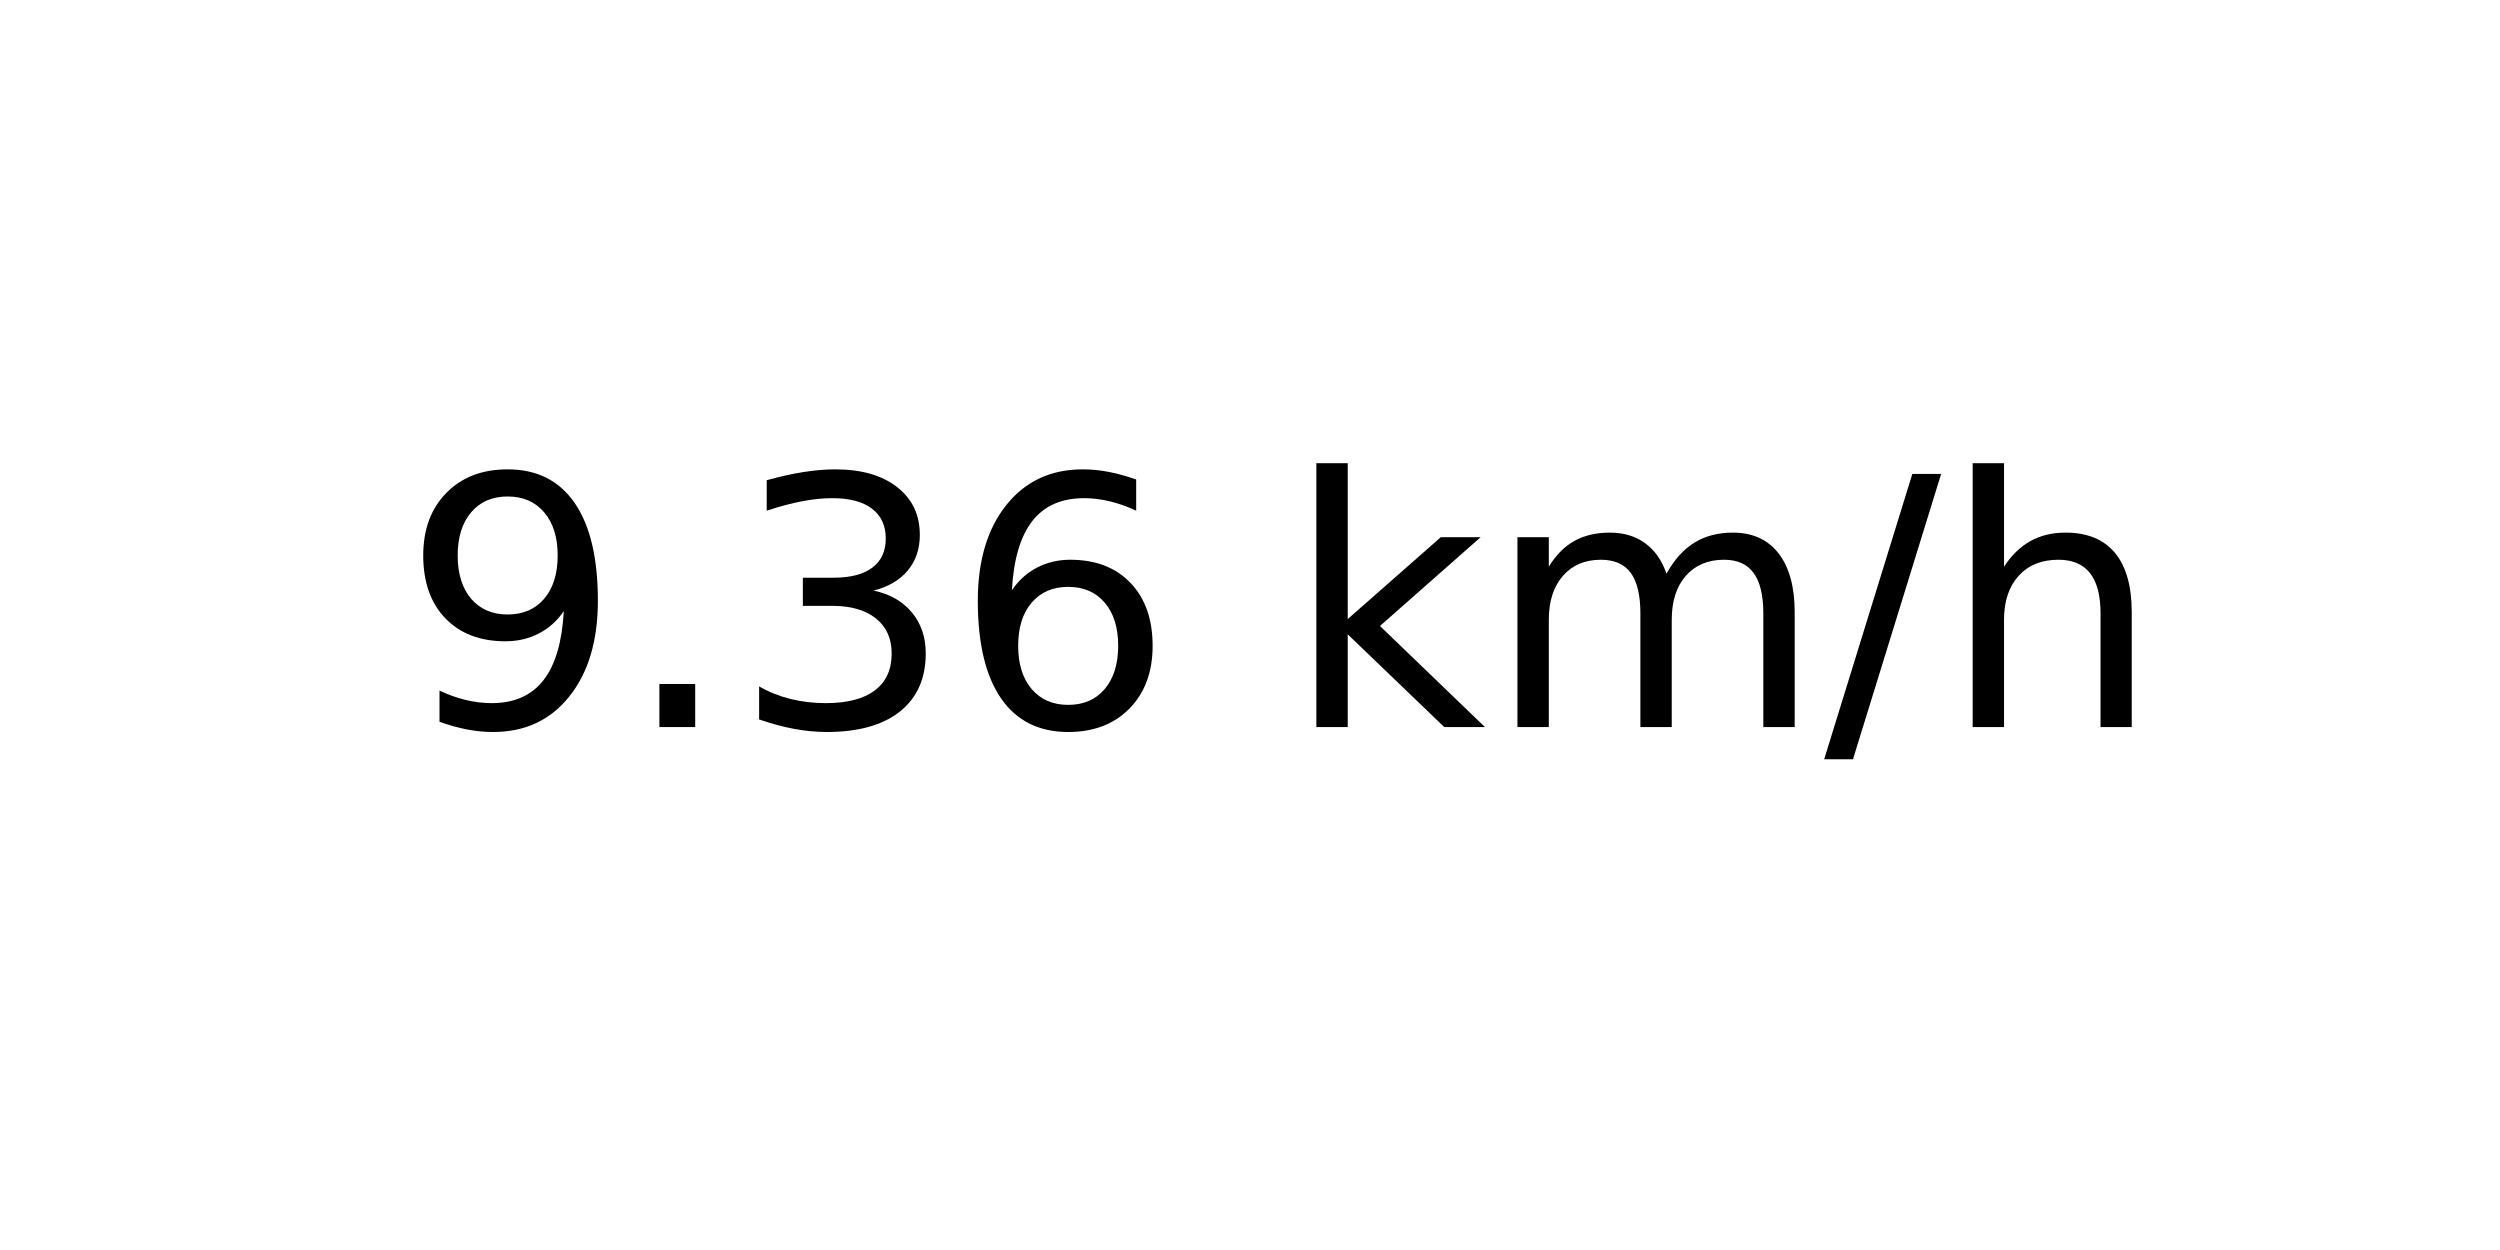
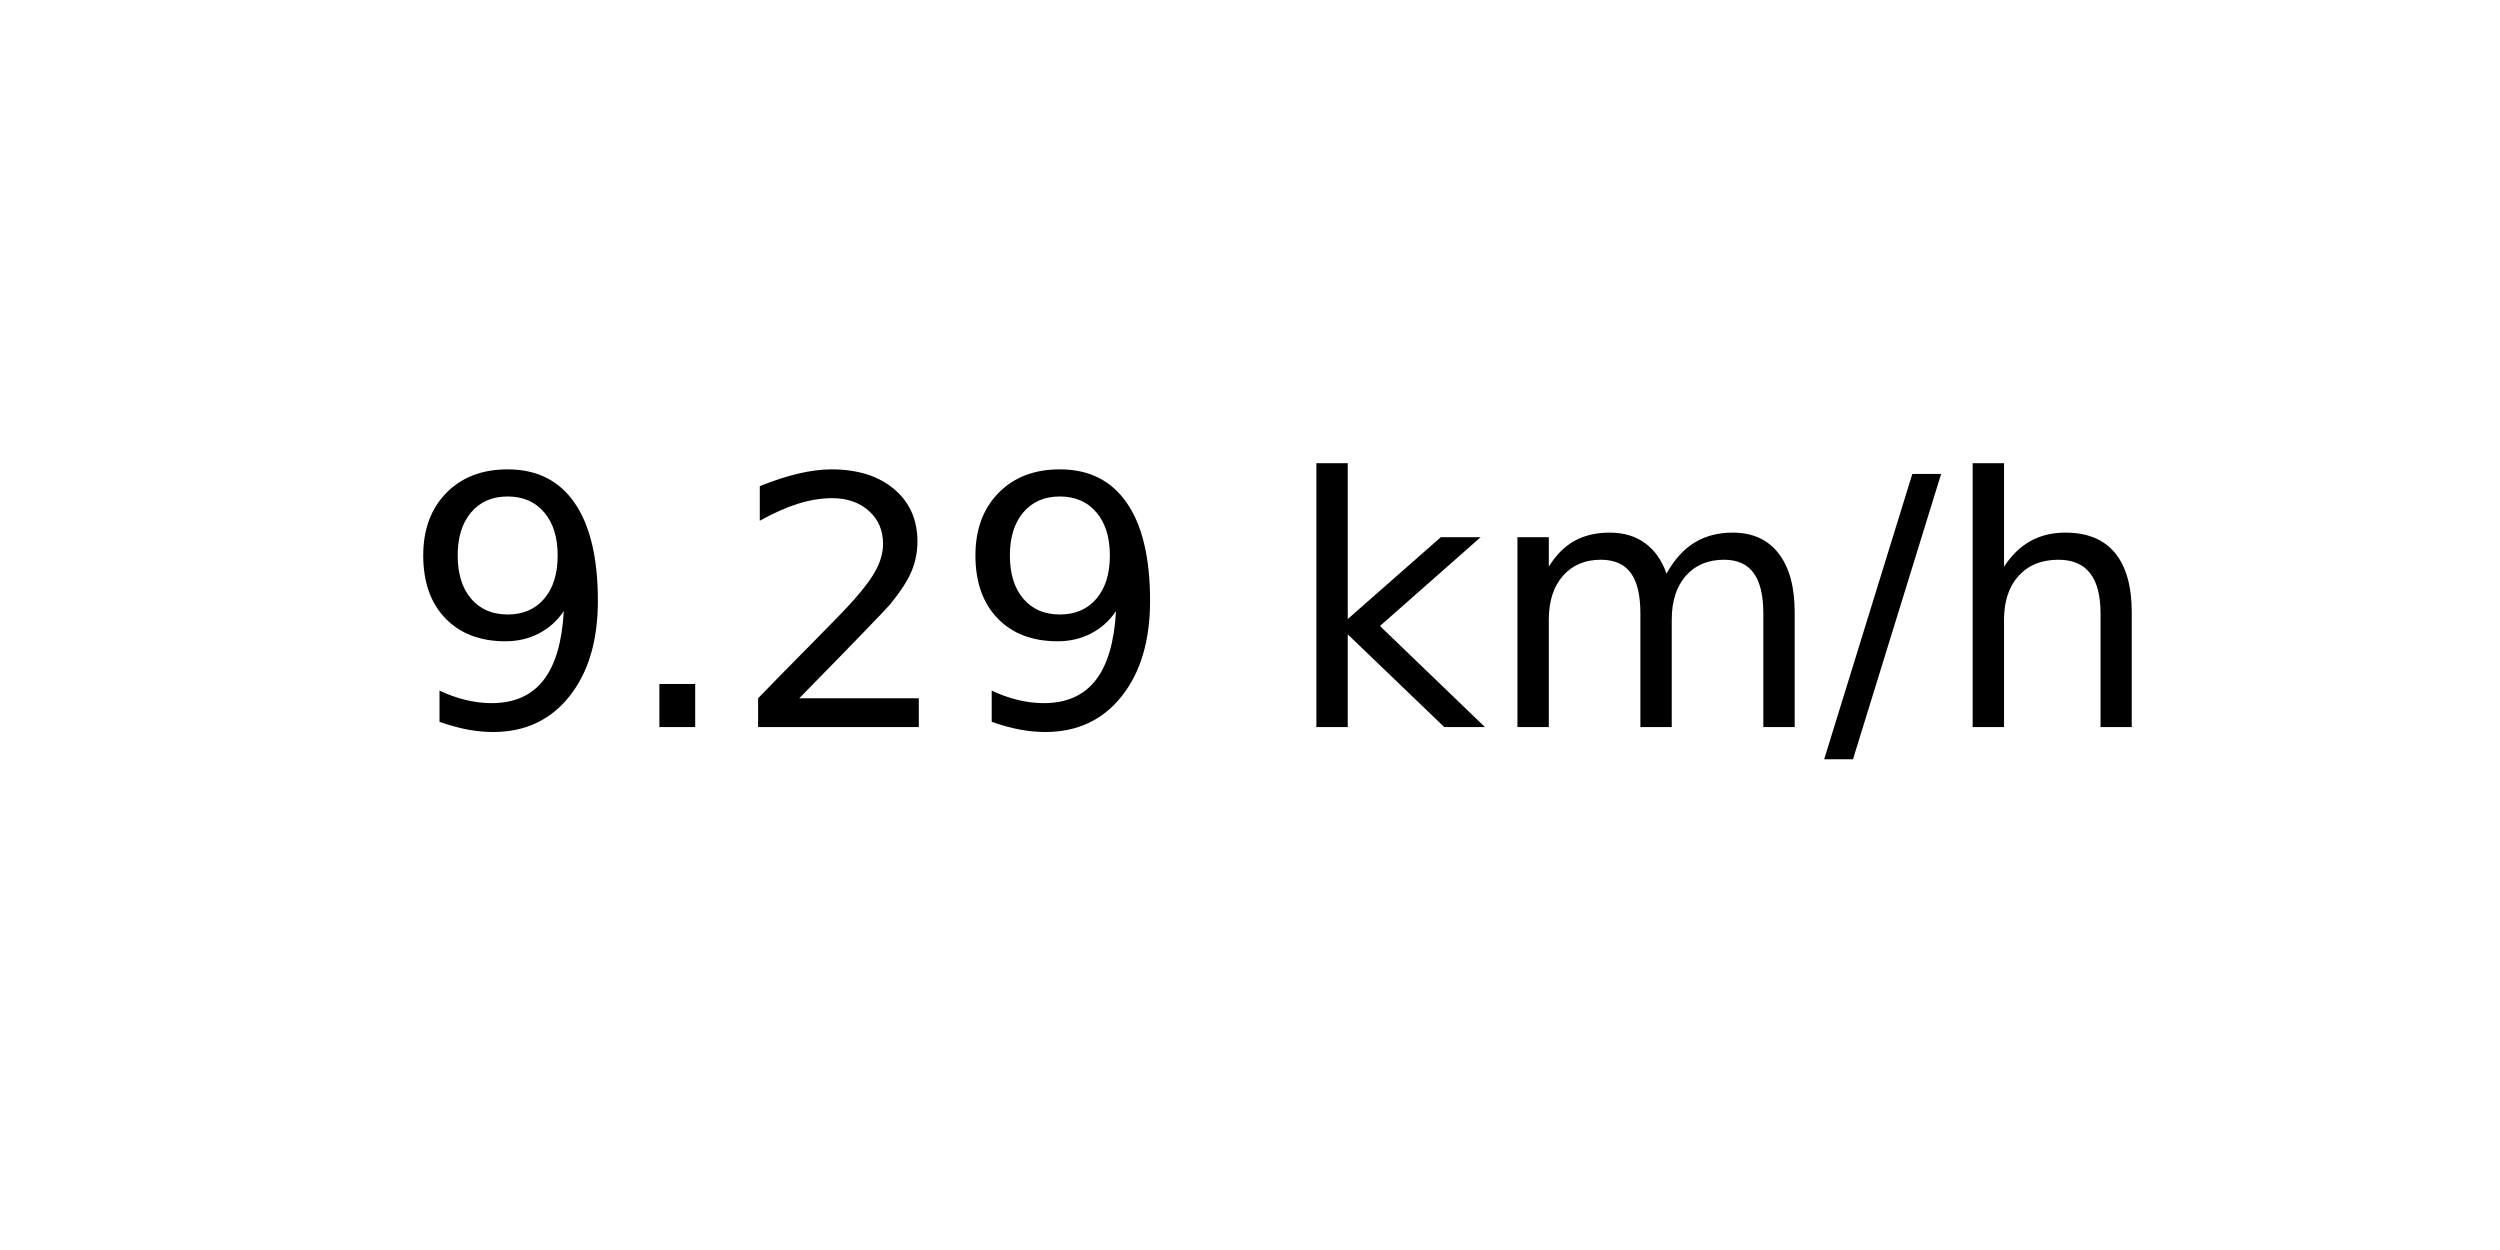
<svg xmlns="http://www.w3.org/2000/svg" xmlns:xlink="http://www.w3.org/1999/xlink" width="72pt" height="36pt" viewBox="0 0 72 36" version="1.1">
  <defs>
    <style type="text/css">*{stroke-linejoin: round; stroke-linecap: butt}</style>
  </defs>
  <g id="figure_1">
    <g id="axes_1">
      <g id="text_1">
        <g transform="translate(11.55937 20.93937) scale(0.1 -0.1)">
          <defs>
            <path id="DejaVuSans-39" d="M 703 97  L 703 672  Q 941 559 1184 500  Q 1428 441 1663 441  Q 2288 441 2617 861  Q 2947 1281 2994 2138  Q 2813 1869 2534 1725  Q 2256 1581 1919 1581  Q 1219 1581 811 2004  Q 403 2428 403 3163  Q 403 3881 828 4315  Q 1253 4750 1959 4750  Q 2769 4750 3195 4129  Q 3622 3509 3622 2328  Q 3622 1225 3098 567  Q 2575 -91 1691 -91  Q 1453 -91 1209 -44  Q 966 3 703 97  z M 1959 2075  Q 2384 2075 2632 2365  Q 2881 2656 2881 3163  Q 2881 3666 2632 3958  Q 2384 4250 1959 4250  Q 1534 4250 1286 3958  Q 1038 3666 1038 3163  Q 1038 2656 1286 2365  Q 1534 2075 1959 2075  z " transform="scale(0.015625)" />
            <path id="DejaVuSans-2e" d="M 684 794  L 1344 794  L 1344 0  L 684 0  L 684 794  z " transform="scale(0.015625)" />
-             <path id="DejaVuSans-33" d="M 2597 2516  Q 3050 2419 3304 2112  Q 3559 1806 3559 1356  Q 3559 666 3084 287  Q 2609 -91 1734 -91  Q 1441 -91 1130 -33  Q 819 25 488 141  L 488 750  Q 750 597 1062 519  Q 1375 441 1716 441  Q 2309 441 2620 675  Q 2931 909 2931 1356  Q 2931 1769 2642 2001  Q 2353 2234 1838 2234  L 1294 2234  L 1294 2753  L 1863 2753  Q 2328 2753 2575 2939  Q 2822 3125 2822 3475  Q 2822 3834 2567 4026  Q 2313 4219 1838 4219  Q 1578 4219 1281 4162  Q 984 4106 628 3988  L 628 4550  Q 988 4650 1302 4700  Q 1616 4750 1894 4750  Q 2613 4750 3031 4423  Q 3450 4097 3450 3541  Q 3450 3153 3228 2886  Q 3006 2619 2597 2516  z " transform="scale(0.015625)" />
-             <path id="DejaVuSans-36" d="M 2113 2584  Q 1688 2584 1439 2293  Q 1191 2003 1191 1497  Q 1191 994 1439 701  Q 1688 409 2113 409  Q 2538 409 2786 701  Q 3034 994 3034 1497  Q 3034 2003 2786 2293  Q 2538 2584 2113 2584  z M 3366 4563  L 3366 3988  Q 3128 4100 2886 4159  Q 2644 4219 2406 4219  Q 1781 4219 1451 3797  Q 1122 3375 1075 2522  Q 1259 2794 1537 2939  Q 1816 3084 2150 3084  Q 2853 3084 3261 2657  Q 3669 2231 3669 1497  Q 3669 778 3244 343  Q 2819 -91 2113 -91  Q 1303 -91 875 529  Q 447 1150 447 2328  Q 447 3434 972 4092  Q 1497 4750 2381 4750  Q 2619 4750 2861 4703  Q 3103 4656 3366 4563  z " transform="scale(0.015625)" />
+             <path id="DejaVuSans-32" d="M 1228 531  L 3431 531  L 3431 0  L 469 0  L 469 531  Q 828 903 1448 1529  Q 2069 2156 2228 2338  Q 2531 2678 2651 2914  Q 2772 3150 2772 3378  Q 2772 3750 2511 3984  Q 2250 4219 1831 4219  Q 1534 4219 1204 4116  Q 875 4013 500 3803  L 500 4441  Q 881 4594 1212 4672  Q 1544 4750 1819 4750  Q 2544 4750 2975 4387  Q 3406 4025 3406 3419  Q 3406 3131 3298 2873  Q 3191 2616 2906 2266  Q 2828 2175 2409 1742  Q 1991 1309 1228 531  z " transform="scale(0.015625)" />
            <path id="DejaVuSans-20" transform="scale(0.015625)" />
            <path id="DejaVuSans-6b" d="M 581 4863  L 1159 4863  L 1159 1991  L 2875 3500  L 3609 3500  L 1753 1863  L 3688 0  L 2938 0  L 1159 1709  L 1159 0  L 581 0  L 581 4863  z " transform="scale(0.015625)" />
            <path id="DejaVuSans-6d" d="M 3328 2828  Q 3544 3216 3844 3400  Q 4144 3584 4550 3584  Q 5097 3584 5394 3201  Q 5691 2819 5691 2113  L 5691 0  L 5113 0  L 5113 2094  Q 5113 2597 4934 2840  Q 4756 3084 4391 3084  Q 3944 3084 3684 2787  Q 3425 2491 3425 1978  L 3425 0  L 2847 0  L 2847 2094  Q 2847 2600 2669 2842  Q 2491 3084 2119 3084  Q 1678 3084 1418 2786  Q 1159 2488 1159 1978  L 1159 0  L 581 0  L 581 3500  L 1159 3500  L 1159 2956  Q 1356 3278 1631 3431  Q 1906 3584 2284 3584  Q 2666 3584 2933 3390  Q 3200 3197 3328 2828  z " transform="scale(0.015625)" />
            <path id="DejaVuSans-2f" d="M 1625 4666  L 2156 4666  L 531 -594  L 0 -594  L 1625 4666  z " transform="scale(0.015625)" />
            <path id="DejaVuSans-68" d="M 3513 2113  L 3513 0  L 2938 0  L 2938 2094  Q 2938 2591 2744 2837  Q 2550 3084 2163 3084  Q 1697 3084 1428 2787  Q 1159 2491 1159 1978  L 1159 0  L 581 0  L 581 4863  L 1159 4863  L 1159 2956  Q 1366 3272 1645 3428  Q 1925 3584 2291 3584  Q 2894 3584 3203 3211  Q 3513 2838 3513 2113  z " transform="scale(0.015625)" />
          </defs>
          <use xlink:href="#DejaVuSans-39" />
          <use xlink:href="#DejaVuSans-2e" x="63.623" />
-           <use xlink:href="#DejaVuSans-33" x="95.41" />
-           <use xlink:href="#DejaVuSans-36" x="159.033" />
+           <use xlink:href="#DejaVuSans-32" x="95.41" />
+           <use xlink:href="#DejaVuSans-39" x="159.033" />
          <use xlink:href="#DejaVuSans-20" x="222.656" />
          <use xlink:href="#DejaVuSans-6b" x="254.443" />
          <use xlink:href="#DejaVuSans-6d" x="312.354" />
          <use xlink:href="#DejaVuSans-2f" x="409.766" />
          <use xlink:href="#DejaVuSans-68" x="443.457" />
        </g>
      </g>
    </g>
  </g>
</svg>
